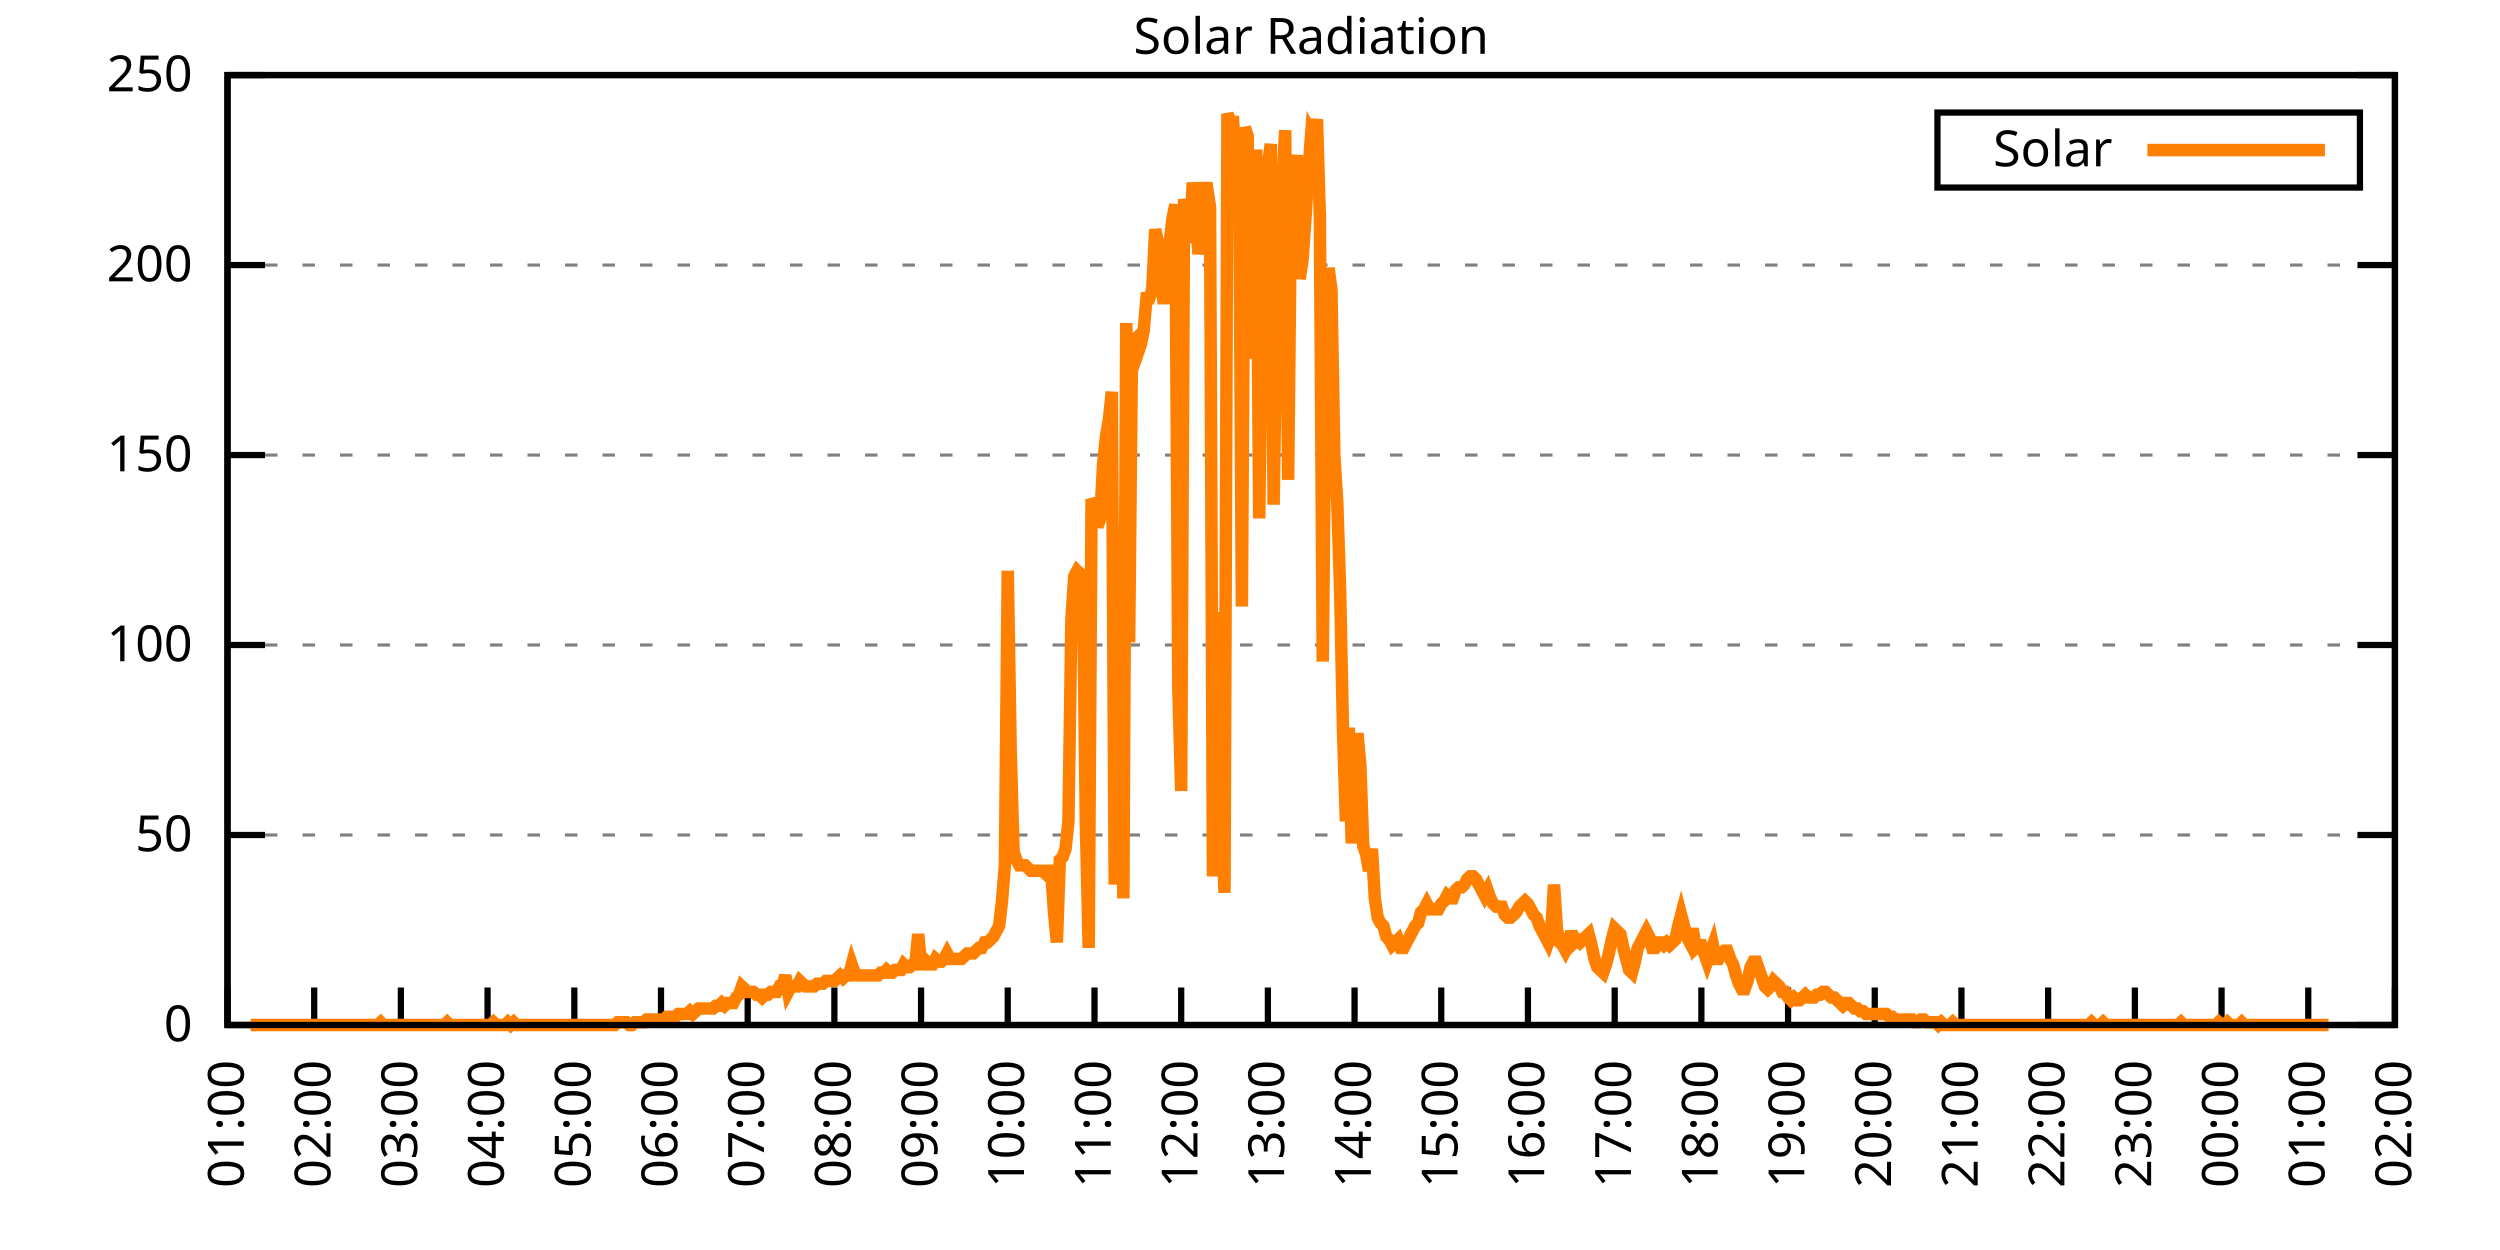
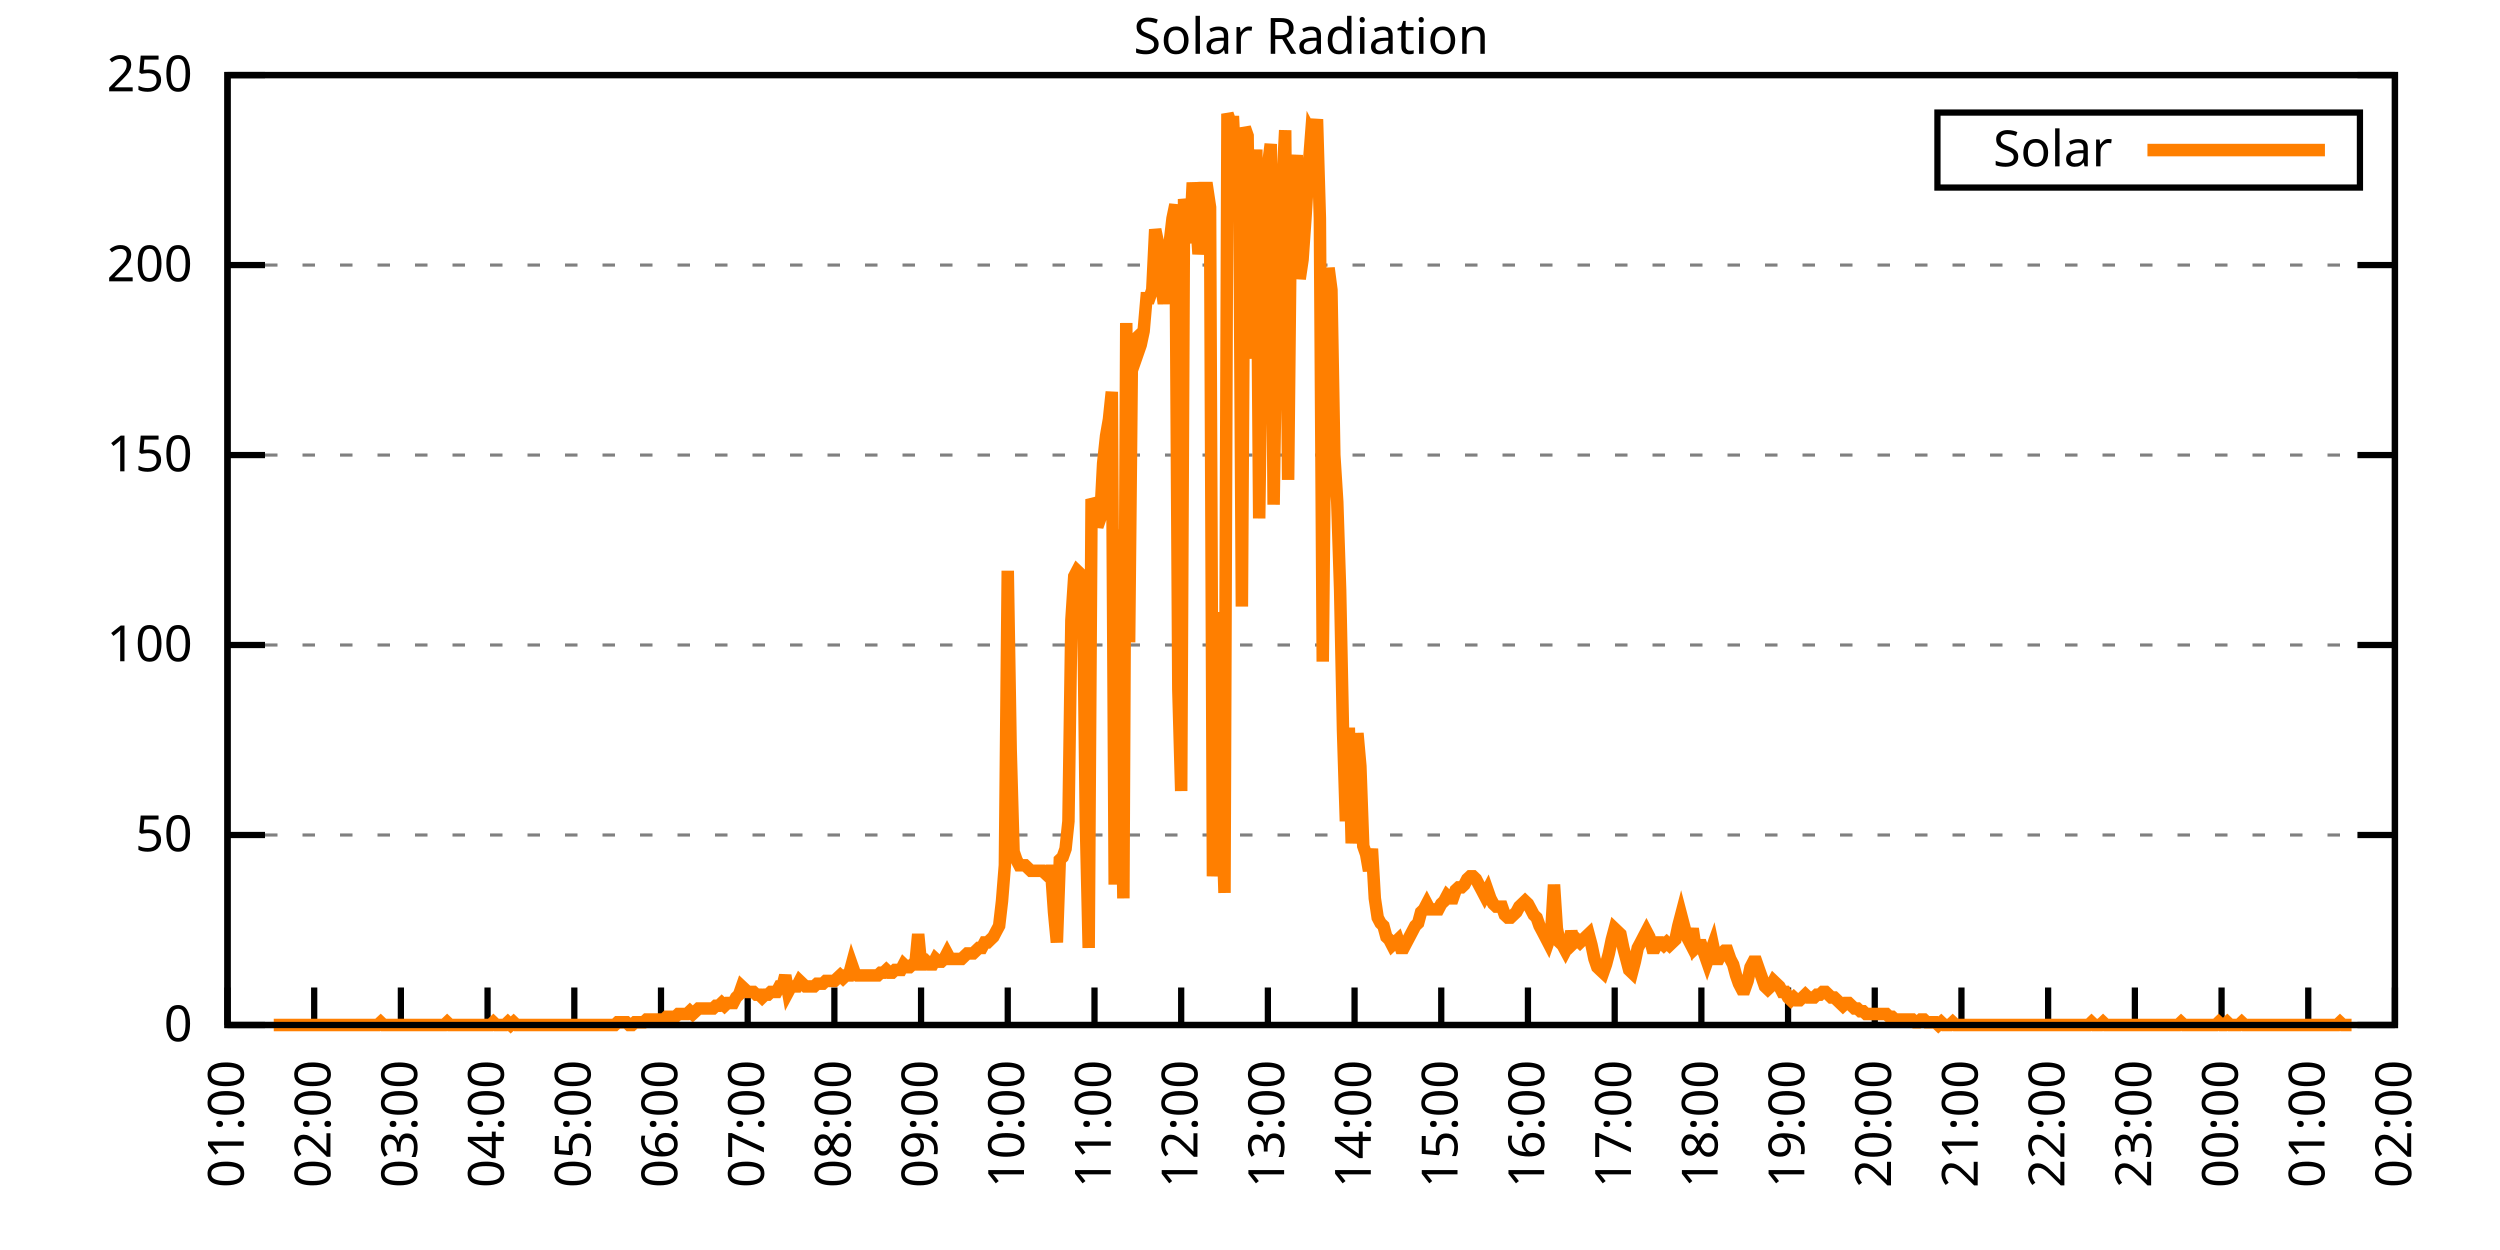
<svg xmlns="http://www.w3.org/2000/svg" xmlns:xlink="http://www.w3.org/1999/xlink" width="400" height="200" viewBox="0 0 400 200">
  <g id="gnuplot_canvas">
    <rect x="0" y="0" width="400" height="200" fill="none" />
    <defs>
      <circle id="gpDot" r="0.5" stroke-width="0.5" stroke="currentColor" />
      <path id="gpPt0" stroke-width="0.333" stroke="currentColor" d="M-1,0 h2 M0,-1 v2" />
      <path id="gpPt1" stroke-width="0.333" stroke="currentColor" d="M-1,-1 L1,1 M1,-1 L-1,1" />
      <path id="gpPt2" stroke-width="0.333" stroke="currentColor" d="M-1,0 L1,0 M0,-1 L0,1 M-1,-1 L1,1 M-1,1 L1,-1" />
      <rect id="gpPt3" stroke-width="0.333" stroke="currentColor" x="-1" y="-1" width="2" height="2" />
      <rect id="gpPt4" stroke-width="0.333" stroke="currentColor" fill="currentColor" x="-1" y="-1" width="2" height="2" />
      <circle id="gpPt5" stroke-width="0.333" stroke="currentColor" cx="0" cy="0" r="1" />
      <use xlink:href="#gpPt5" id="gpPt6" fill="currentColor" stroke="none" />
      <path id="gpPt7" stroke-width="0.333" stroke="currentColor" d="M0,-1.33 L-1.33,0.67 L1.33,0.67 z" />
      <use xlink:href="#gpPt7" id="gpPt8" fill="currentColor" stroke="none" />
      <use xlink:href="#gpPt7" id="gpPt9" stroke="currentColor" transform="rotate(180)" />
      <use xlink:href="#gpPt9" id="gpPt10" fill="currentColor" stroke="none" />
      <use xlink:href="#gpPt3" id="gpPt11" stroke="currentColor" transform="rotate(45)" />
      <use xlink:href="#gpPt11" id="gpPt12" fill="currentColor" stroke="none" />
      <path id="gpPt13" stroke-width="0.333" stroke="currentColor" d="M0,1.330 L1.265,0.411 L0.782,-1.067 L-0.782,-1.076 L-1.265,0.411 z" />
      <use xlink:href="#gpPt13" id="gpPt14" fill="currentColor" stroke="none" />
      <filter id="textbox" filterUnits="objectBoundingBox" x="0" y="0" height="1" width="1">
        <feFlood flood-color="white" flood-opacity="1" result="bgnd" />
        <feComposite in="SourceGraphic" in2="bgnd" operator="atop" />
      </filter>
      <filter id="greybox" filterUnits="objectBoundingBox" x="0" y="0" height="1" width="1">
        <feFlood flood-color="lightgrey" flood-opacity="1" result="grey" />
        <feComposite in="SourceGraphic" in2="grey" operator="atop" />
      </filter>
    </defs>
    <g fill="none" color="white" stroke="currentColor" stroke-width="1.00" stroke-linecap="butt" stroke-linejoin="miter">
</g>
    <g fill="none" color="black" stroke="currentColor" stroke-width="1.00" stroke-linecap="butt" stroke-linejoin="miter">
      <g stroke="none" shape-rendering="crispEdges">
        <polygon fill="rgb(255, 255, 255)" points="36.40,164.00 383.18,164.00 383.18,12.02 36.40,12.02 " />
      </g>
    </g>
    <g fill="none" color="black" stroke="currentColor" stroke-width="1.00" stroke-linecap="butt" stroke-linejoin="miter">
</g>
    <g fill="none" color="black" stroke="black" stroke-width="0.50" stroke-linecap="butt" stroke-linejoin="miter">
</g>
    <g fill="none" color="gray" stroke="currentColor" stroke-width="0.50" stroke-linecap="butt" stroke-linejoin="miter">
      <path stroke="gray" stroke-dasharray="2,4" class="gridline" d="M36.40,164.00 L383.19,164.00  " />
    </g>
    <g fill="none" color="gray" stroke="gray" stroke-width="1.00" stroke-linecap="butt" stroke-linejoin="miter">
</g>
    <g fill="none" color="black" stroke="currentColor" stroke-width="1.00" stroke-linecap="butt" stroke-linejoin="miter">
      <path stroke="black" d="M36.40,164.00 L42.40,164.00 M383.19,164.00 L377.19,164.00  " />
      <g transform="translate(30.80,166.60)" stroke="none" fill="black" font-family="Sans" font-size="8.00" text-anchor="end">
        <text>
          <tspan font-family="Sans"> 0</tspan>
        </text>
      </g>
    </g>
    <g fill="none" color="black" stroke="currentColor" stroke-width="1.00" stroke-linecap="butt" stroke-linejoin="miter">
</g>
    <g fill="none" color="black" stroke="black" stroke-width="0.50" stroke-linecap="butt" stroke-linejoin="miter">
</g>
    <g fill="none" color="gray" stroke="currentColor" stroke-width="0.50" stroke-linecap="butt" stroke-linejoin="miter">
      <path stroke="gray" stroke-dasharray="2,4" class="gridline" d="M36.40,133.60 L383.19,133.60  " />
    </g>
    <g fill="none" color="gray" stroke="gray" stroke-width="1.00" stroke-linecap="butt" stroke-linejoin="miter">
</g>
    <g fill="none" color="black" stroke="currentColor" stroke-width="1.00" stroke-linecap="butt" stroke-linejoin="miter">
      <path stroke="black" d="M36.40,133.60 L42.40,133.60 M383.19,133.60 L377.19,133.60  " />
      <g transform="translate(30.80,136.20)" stroke="none" fill="black" font-family="Sans" font-size="8.00" text-anchor="end">
        <text>
          <tspan font-family="Sans"> 50</tspan>
        </text>
      </g>
    </g>
    <g fill="none" color="black" stroke="currentColor" stroke-width="1.00" stroke-linecap="butt" stroke-linejoin="miter">
</g>
    <g fill="none" color="black" stroke="black" stroke-width="0.50" stroke-linecap="butt" stroke-linejoin="miter">
</g>
    <g fill="none" color="gray" stroke="currentColor" stroke-width="0.50" stroke-linecap="butt" stroke-linejoin="miter">
      <path stroke="gray" stroke-dasharray="2,4" class="gridline" d="M36.40,103.20 L383.19,103.20  " />
    </g>
    <g fill="none" color="gray" stroke="gray" stroke-width="1.00" stroke-linecap="butt" stroke-linejoin="miter">
</g>
    <g fill="none" color="black" stroke="currentColor" stroke-width="1.00" stroke-linecap="butt" stroke-linejoin="miter">
      <path stroke="black" d="M36.40,103.20 L42.40,103.20 M383.19,103.20 L377.19,103.20  " />
      <g transform="translate(30.80,105.80)" stroke="none" fill="black" font-family="Sans" font-size="8.00" text-anchor="end">
        <text>
          <tspan font-family="Sans"> 100</tspan>
        </text>
      </g>
    </g>
    <g fill="none" color="black" stroke="currentColor" stroke-width="1.00" stroke-linecap="butt" stroke-linejoin="miter">
</g>
    <g fill="none" color="black" stroke="black" stroke-width="0.50" stroke-linecap="butt" stroke-linejoin="miter">
</g>
    <g fill="none" color="gray" stroke="currentColor" stroke-width="0.50" stroke-linecap="butt" stroke-linejoin="miter">
      <path stroke="gray" stroke-dasharray="2,4" class="gridline" d="M36.40,72.81 L383.19,72.81  " />
    </g>
    <g fill="none" color="gray" stroke="gray" stroke-width="1.00" stroke-linecap="butt" stroke-linejoin="miter">
</g>
    <g fill="none" color="black" stroke="currentColor" stroke-width="1.00" stroke-linecap="butt" stroke-linejoin="miter">
      <path stroke="black" d="M36.40,72.81 L42.40,72.81 M383.19,72.81 L377.19,72.81  " />
      <g transform="translate(30.80,75.41)" stroke="none" fill="black" font-family="Sans" font-size="8.00" text-anchor="end">
        <text>
          <tspan font-family="Sans"> 150</tspan>
        </text>
      </g>
    </g>
    <g fill="none" color="black" stroke="currentColor" stroke-width="1.00" stroke-linecap="butt" stroke-linejoin="miter">
</g>
    <g fill="none" color="black" stroke="black" stroke-width="0.50" stroke-linecap="butt" stroke-linejoin="miter">
</g>
    <g fill="none" color="gray" stroke="currentColor" stroke-width="0.50" stroke-linecap="butt" stroke-linejoin="miter">
      <path stroke="gray" stroke-dasharray="2,4" class="gridline" d="M36.40,42.41 L383.19,42.41  " />
    </g>
    <g fill="none" color="gray" stroke="gray" stroke-width="1.00" stroke-linecap="butt" stroke-linejoin="miter">
</g>
    <g fill="none" color="black" stroke="currentColor" stroke-width="1.00" stroke-linecap="butt" stroke-linejoin="miter">
      <path stroke="black" d="M36.40,42.41 L42.40,42.41 M383.19,42.41 L377.19,42.41  " />
      <g transform="translate(30.80,45.01)" stroke="none" fill="black" font-family="Sans" font-size="8.00" text-anchor="end">
        <text>
          <tspan font-family="Sans"> 200</tspan>
        </text>
      </g>
    </g>
    <g fill="none" color="black" stroke="currentColor" stroke-width="1.00" stroke-linecap="butt" stroke-linejoin="miter">
</g>
    <g fill="none" color="black" stroke="black" stroke-width="0.50" stroke-linecap="butt" stroke-linejoin="miter">
</g>
    <g fill="none" color="gray" stroke="currentColor" stroke-width="0.50" stroke-linecap="butt" stroke-linejoin="miter">
      <path stroke="gray" stroke-dasharray="2,4" class="gridline" d="M36.40,12.01 L383.19,12.01  " />
    </g>
    <g fill="none" color="gray" stroke="gray" stroke-width="1.00" stroke-linecap="butt" stroke-linejoin="miter">
</g>
    <g fill="none" color="black" stroke="currentColor" stroke-width="1.00" stroke-linecap="butt" stroke-linejoin="miter">
      <path stroke="black" d="M36.40,12.01 L42.40,12.01 M383.19,12.01 L377.19,12.01  " />
      <g transform="translate(30.80,14.61)" stroke="none" fill="black" font-family="Sans" font-size="8.00" text-anchor="end">
        <text>
          <tspan font-family="Sans"> 250</tspan>
        </text>
      </g>
    </g>
    <g fill="none" color="black" stroke="currentColor" stroke-width="1.00" stroke-linecap="butt" stroke-linejoin="miter">
      <path stroke="black" d="M36.40,164.00 L36.40,158.00  " />
      <g transform="translate(39.00,169.60) rotate(270.00)" stroke="none" fill="black" font-family="Sans" font-size="8.00" text-anchor="end">
        <text>
          <tspan font-family="Sans">01:00</tspan>
        </text>
      </g>
    </g>
    <g fill="none" color="black" stroke="currentColor" stroke-width="1.00" stroke-linecap="butt" stroke-linejoin="miter">
      <path stroke="black" d="M50.27,164.00 L50.27,158.00  " />
      <g transform="translate(52.87,169.60) rotate(270.00)" stroke="none" fill="black" font-family="Sans" font-size="8.00" text-anchor="end">
        <text>
          <tspan font-family="Sans">02:00</tspan>
        </text>
      </g>
    </g>
    <g fill="none" color="black" stroke="currentColor" stroke-width="1.00" stroke-linecap="butt" stroke-linejoin="miter">
      <path stroke="black" d="M64.14,164.00 L64.14,158.00  " />
      <g transform="translate(66.74,169.60) rotate(270.00)" stroke="none" fill="black" font-family="Sans" font-size="8.00" text-anchor="end">
        <text>
          <tspan font-family="Sans">03:00</tspan>
        </text>
      </g>
    </g>
    <g fill="none" color="black" stroke="currentColor" stroke-width="1.00" stroke-linecap="butt" stroke-linejoin="miter">
      <path stroke="black" d="M78.01,164.00 L78.01,158.00  " />
      <g transform="translate(80.61,169.60) rotate(270.00)" stroke="none" fill="black" font-family="Sans" font-size="8.00" text-anchor="end">
        <text>
          <tspan font-family="Sans">04:00</tspan>
        </text>
      </g>
    </g>
    <g fill="none" color="black" stroke="currentColor" stroke-width="1.00" stroke-linecap="butt" stroke-linejoin="miter">
      <path stroke="black" d="M91.89,164.00 L91.89,158.00  " />
      <g transform="translate(94.49,169.60) rotate(270.00)" stroke="none" fill="black" font-family="Sans" font-size="8.00" text-anchor="end">
        <text>
          <tspan font-family="Sans">05:00</tspan>
        </text>
      </g>
    </g>
    <g fill="none" color="black" stroke="currentColor" stroke-width="1.00" stroke-linecap="butt" stroke-linejoin="miter">
      <path stroke="black" d="M105.76,164.00 L105.76,158.00  " />
      <g transform="translate(108.36,169.60) rotate(270.00)" stroke="none" fill="black" font-family="Sans" font-size="8.00" text-anchor="end">
        <text>
          <tspan font-family="Sans">06:00</tspan>
        </text>
      </g>
    </g>
    <g fill="none" color="black" stroke="currentColor" stroke-width="1.00" stroke-linecap="butt" stroke-linejoin="miter">
      <path stroke="black" d="M119.63,164.00 L119.63,158.00  " />
      <g transform="translate(122.23,169.60) rotate(270.00)" stroke="none" fill="black" font-family="Sans" font-size="8.00" text-anchor="end">
        <text>
          <tspan font-family="Sans">07:00</tspan>
        </text>
      </g>
    </g>
    <g fill="none" color="black" stroke="currentColor" stroke-width="1.00" stroke-linecap="butt" stroke-linejoin="miter">
      <path stroke="black" d="M133.50,164.00 L133.50,158.00  " />
      <g transform="translate(136.10,169.60) rotate(270.00)" stroke="none" fill="black" font-family="Sans" font-size="8.00" text-anchor="end">
        <text>
          <tspan font-family="Sans">08:00</tspan>
        </text>
      </g>
    </g>
    <g fill="none" color="black" stroke="currentColor" stroke-width="1.00" stroke-linecap="butt" stroke-linejoin="miter">
      <path stroke="black" d="M147.37,164.00 L147.37,158.00  " />
      <g transform="translate(149.97,169.60) rotate(270.00)" stroke="none" fill="black" font-family="Sans" font-size="8.00" text-anchor="end">
        <text>
          <tspan font-family="Sans">09:00</tspan>
        </text>
      </g>
    </g>
    <g fill="none" color="black" stroke="currentColor" stroke-width="1.00" stroke-linecap="butt" stroke-linejoin="miter">
      <path stroke="black" d="M161.24,164.00 L161.24,158.00  " />
      <g transform="translate(163.84,169.60) rotate(270.00)" stroke="none" fill="black" font-family="Sans" font-size="8.00" text-anchor="end">
        <text>
          <tspan font-family="Sans">10:00</tspan>
        </text>
      </g>
    </g>
    <g fill="none" color="black" stroke="currentColor" stroke-width="1.00" stroke-linecap="butt" stroke-linejoin="miter">
      <path stroke="black" d="M175.12,164.00 L175.12,158.00  " />
      <g transform="translate(177.72,169.60) rotate(270.00)" stroke="none" fill="black" font-family="Sans" font-size="8.00" text-anchor="end">
        <text>
          <tspan font-family="Sans">11:00</tspan>
        </text>
      </g>
    </g>
    <g fill="none" color="black" stroke="currentColor" stroke-width="1.00" stroke-linecap="butt" stroke-linejoin="miter">
      <path stroke="black" d="M188.99,164.00 L188.99,158.00  " />
      <g transform="translate(191.59,169.60) rotate(270.00)" stroke="none" fill="black" font-family="Sans" font-size="8.00" text-anchor="end">
        <text>
          <tspan font-family="Sans">12:00</tspan>
        </text>
      </g>
    </g>
    <g fill="none" color="black" stroke="currentColor" stroke-width="1.00" stroke-linecap="butt" stroke-linejoin="miter">
      <path stroke="black" d="M202.86,164.00 L202.86,158.00  " />
      <g transform="translate(205.46,169.60) rotate(270.00)" stroke="none" fill="black" font-family="Sans" font-size="8.00" text-anchor="end">
        <text>
          <tspan font-family="Sans">13:00</tspan>
        </text>
      </g>
    </g>
    <g fill="none" color="black" stroke="currentColor" stroke-width="1.00" stroke-linecap="butt" stroke-linejoin="miter">
      <path stroke="black" d="M216.73,164.00 L216.73,158.00  " />
      <g transform="translate(219.33,169.60) rotate(270.00)" stroke="none" fill="black" font-family="Sans" font-size="8.00" text-anchor="end">
        <text>
          <tspan font-family="Sans">14:00</tspan>
        </text>
      </g>
    </g>
    <g fill="none" color="black" stroke="currentColor" stroke-width="1.00" stroke-linecap="butt" stroke-linejoin="miter">
      <path stroke="black" d="M230.60,164.00 L230.60,158.00  " />
      <g transform="translate(233.20,169.60) rotate(270.00)" stroke="none" fill="black" font-family="Sans" font-size="8.00" text-anchor="end">
        <text>
          <tspan font-family="Sans">15:00</tspan>
        </text>
      </g>
    </g>
    <g fill="none" color="black" stroke="currentColor" stroke-width="1.00" stroke-linecap="butt" stroke-linejoin="miter">
      <path stroke="black" d="M244.47,164.00 L244.47,158.00  " />
      <g transform="translate(247.07,169.60) rotate(270.00)" stroke="none" fill="black" font-family="Sans" font-size="8.00" text-anchor="end">
        <text>
          <tspan font-family="Sans">16:00</tspan>
        </text>
      </g>
    </g>
    <g fill="none" color="black" stroke="currentColor" stroke-width="1.00" stroke-linecap="butt" stroke-linejoin="miter">
      <path stroke="black" d="M258.35,164.00 L258.35,158.00  " />
      <g transform="translate(260.95,169.60) rotate(270.00)" stroke="none" fill="black" font-family="Sans" font-size="8.00" text-anchor="end">
        <text>
          <tspan font-family="Sans">17:00</tspan>
        </text>
      </g>
    </g>
    <g fill="none" color="black" stroke="currentColor" stroke-width="1.00" stroke-linecap="butt" stroke-linejoin="miter">
      <path stroke="black" d="M272.22,164.00 L272.22,158.00  " />
      <g transform="translate(274.82,169.60) rotate(270.00)" stroke="none" fill="black" font-family="Sans" font-size="8.00" text-anchor="end">
        <text>
          <tspan font-family="Sans">18:00</tspan>
        </text>
      </g>
    </g>
    <g fill="none" color="black" stroke="currentColor" stroke-width="1.00" stroke-linecap="butt" stroke-linejoin="miter">
      <path stroke="black" d="M286.09,164.00 L286.09,158.00  " />
      <g transform="translate(288.69,169.60) rotate(270.00)" stroke="none" fill="black" font-family="Sans" font-size="8.00" text-anchor="end">
        <text>
          <tspan font-family="Sans">19:00</tspan>
        </text>
      </g>
    </g>
    <g fill="none" color="black" stroke="currentColor" stroke-width="1.00" stroke-linecap="butt" stroke-linejoin="miter">
      <path stroke="black" d="M299.96,164.00 L299.96,158.00  " />
      <g transform="translate(302.56,169.60) rotate(270.00)" stroke="none" fill="black" font-family="Sans" font-size="8.00" text-anchor="end">
        <text>
          <tspan font-family="Sans">20:00</tspan>
        </text>
      </g>
    </g>
    <g fill="none" color="black" stroke="currentColor" stroke-width="1.00" stroke-linecap="butt" stroke-linejoin="miter">
      <path stroke="black" d="M313.83,164.00 L313.83,158.00  " />
      <g transform="translate(316.43,169.60) rotate(270.00)" stroke="none" fill="black" font-family="Sans" font-size="8.00" text-anchor="end">
        <text>
          <tspan font-family="Sans">21:00</tspan>
        </text>
      </g>
    </g>
    <g fill="none" color="black" stroke="currentColor" stroke-width="1.00" stroke-linecap="butt" stroke-linejoin="miter">
      <path stroke="black" d="M327.70,164.00 L327.70,158.00  " />
      <g transform="translate(330.30,169.60) rotate(270.00)" stroke="none" fill="black" font-family="Sans" font-size="8.00" text-anchor="end">
        <text>
          <tspan font-family="Sans">22:00</tspan>
        </text>
      </g>
    </g>
    <g fill="none" color="black" stroke="currentColor" stroke-width="1.00" stroke-linecap="butt" stroke-linejoin="miter">
      <path stroke="black" d="M341.58,164.00 L341.58,158.00  " />
      <g transform="translate(344.18,169.60) rotate(270.00)" stroke="none" fill="black" font-family="Sans" font-size="8.00" text-anchor="end">
        <text>
          <tspan font-family="Sans">23:00</tspan>
        </text>
      </g>
    </g>
    <g fill="none" color="black" stroke="currentColor" stroke-width="1.00" stroke-linecap="butt" stroke-linejoin="miter">
      <path stroke="black" d="M355.45,164.00 L355.45,158.00  " />
      <g transform="translate(358.05,169.60) rotate(270.00)" stroke="none" fill="black" font-family="Sans" font-size="8.00" text-anchor="end">
        <text>
          <tspan font-family="Sans">00:00</tspan>
        </text>
      </g>
    </g>
    <g fill="none" color="black" stroke="currentColor" stroke-width="1.00" stroke-linecap="butt" stroke-linejoin="miter">
      <path stroke="black" d="M369.32,164.00 L369.32,158.00  " />
      <g transform="translate(371.92,169.60) rotate(270.00)" stroke="none" fill="black" font-family="Sans" font-size="8.00" text-anchor="end">
        <text>
          <tspan font-family="Sans">01:00</tspan>
        </text>
      </g>
    </g>
    <g fill="none" color="black" stroke="currentColor" stroke-width="1.00" stroke-linecap="butt" stroke-linejoin="miter">
      <path stroke="black" d="M383.19,164.00 L383.19,158.00  " />
      <g transform="translate(385.79,169.60) rotate(270.00)" stroke="none" fill="black" font-family="Sans" font-size="8.00" text-anchor="end">
        <text>
          <tspan font-family="Sans">02:00</tspan>
        </text>
      </g>
    </g>
    <g fill="none" color="black" stroke="currentColor" stroke-width="1.00" stroke-linecap="butt" stroke-linejoin="miter">
</g>
    <g fill="none" color="black" stroke="currentColor" stroke-width="1.00" stroke-linecap="butt" stroke-linejoin="miter">
      <path stroke="black" d="M36.40,12.01 L36.40,164.00 L383.19,164.00 L383.19,12.01 L36.40,12.01 Z  " />
    </g>
    <g fill="none" color="black" stroke="currentColor" stroke-width="1.00" stroke-linecap="butt" stroke-linejoin="miter">
</g>
    <g fill="none" color="black" stroke="currentColor" stroke-width="1.00" stroke-linecap="butt" stroke-linejoin="miter">
      <path stroke="black" d="M309.99,30.01 L309.99,18.01 L377.59,18.01 L377.59,30.01 L309.99,30.01 Z  " />
    </g>
    <g id="Solar_Radiation_plot_1">
      <g fill="none" color="white" stroke="black" stroke-width="2.00" stroke-linecap="butt" stroke-linejoin="miter">
</g>
      <g fill="none" color="black" stroke="currentColor" stroke-width="2.00" stroke-linecap="butt" stroke-linejoin="miter">
        <g transform="translate(337.99,26.61)" stroke="none" fill="black" font-family="Sans" font-size="8.00" text-anchor="end">
          <text>
            <tspan font-family="Sans">Solar</tspan>
          </text>
        </g>
      </g>
      <g fill="none" color="black" stroke="currentColor" stroke-width="2.00" stroke-linecap="butt" stroke-linejoin="miter">
-         <path stroke="rgb(255, 127,   0)" d="M343.59,24.01 L371.99,24.01 M40.10,164.00 L40.56,164.00 L41.02,164.00 L41.49,164.00 L41.95,164.00 L42.41,164.00   L42.87,164.00 L43.34,164.00 L43.80,164.00 L44.26,164.00 L44.72,164.00 L45.19,164.00 L45.65,164.00 L46.11,164.00   L46.57,164.00 L47.03,164.00 L47.50,164.00 L47.96,164.00 L48.42,164.00 L48.88,164.00 L49.35,164.00 L49.81,164.00   L50.27,164.00 L50.73,164.00 L51.20,164.00 L51.66,164.00 L52.12,164.00 L52.58,164.00 L53.05,164.00 L53.51,164.00   L53.97,164.00 L54.43,164.00 L54.90,164.00 L55.36,164.00 L55.82,164.00 L56.28,164.00 L56.75,164.00 L57.21,164.00   L57.67,164.00 L58.13,164.00 L58.59,164.00 L59.06,164.00 L59.52,164.00 L59.98,164.00 L60.44,164.00 L60.91,163.56   L61.37,164.00 L61.83,164.00 L62.29,164.00 L62.76,164.00 L63.22,164.00 L63.68,164.00 L64.14,164.00 L64.61,164.00   L65.07,164.00 L65.53,164.00 L65.99,164.00 L66.46,164.00 L66.92,164.00 L67.38,164.00 L67.84,164.00 L68.30,164.00   L68.77,164.00 L69.23,164.00 L69.69,164.00 L70.15,164.00 L70.62,164.00 L71.08,164.00 L71.54,163.56 L72.00,164.00   L72.47,164.00 L72.93,164.00 L73.39,164.00 L73.85,164.00 L74.32,164.00 L74.78,164.00 L75.24,164.00 L75.70,164.00   L76.17,164.00 L76.63,164.00 L77.09,164.00 L77.55,164.00 L78.01,164.00 L78.48,164.00 L78.94,163.56 L79.40,164.00   L79.86,164.00 L80.33,164.00 L80.79,164.00 L81.25,163.56 L81.71,164.00 L82.18,163.56 L82.64,164.00 L83.10,164.00   L83.56,164.00 L84.03,164.00 L84.49,164.00 L84.95,164.00 L85.41,164.00 L85.88,164.00 L86.34,164.00 L86.80,164.00   L87.26,164.00 L87.72,164.00 L88.19,164.00 L88.65,164.00 L89.11,164.00 L89.57,164.00 L90.04,164.00 L90.50,164.00   L90.96,164.00 L91.42,164.00 L91.89,164.00 L92.35,164.00 L92.81,164.00 L93.27,164.00 L93.74,164.00 L94.20,164.00   L94.66,164.00 L95.12,164.00 L95.59,164.00 L96.05,164.00 L96.51,164.00 L96.97,164.00 L97.44,164.00 L97.90,164.00   L98.36,164.00 L98.82,163.56 L99.28,163.56 L99.75,163.56 L100.21,163.56 L100.67,164.00 L101.13,164.00 L101.60,163.56   L102.06,163.56 L102.52,163.56 L102.98,163.56 L103.45,163.12 L103.91,163.12 L104.37,163.12 L104.83,163.12 L105.30,163.12   L105.76,163.12 L106.22,163.12 L106.68,162.68 L107.15,162.68 L107.61,162.68 L108.07,162.68 L108.53,162.24 L108.99,162.24   L109.46,162.24 L109.92,162.24 L110.38,161.80 L110.84,162.24 L111.31,161.80 L111.77,161.36 L112.23,161.36 L112.69,161.36   L113.16,161.36 L113.62,161.36 L114.08,161.36 L114.54,160.92 L115.01,160.92 L115.47,160.48 L115.93,160.92 L116.39,160.48   L116.86,160.48 L117.32,160.48 L117.78,159.60 L118.24,159.15 L118.70,157.83 L119.17,158.27 L119.63,158.71 L120.09,158.71   L120.55,158.71 L121.02,159.15 L121.48,159.15 L121.94,159.60 L122.40,159.15 L122.87,159.15 L123.33,158.71 L123.79,158.71   L124.25,158.71 L124.72,157.83 L125.18,157.83 L125.64,156.07 L126.10,158.71 L126.57,157.83 L127.03,157.83 L127.49,157.83   L127.95,156.95 L128.41,157.39 L128.88,157.83 L129.34,157.83 L129.80,157.83 L130.26,157.83 L130.73,157.39 L131.19,157.39   L131.65,157.39 L132.11,156.95 L132.58,156.95 L133.04,156.95 L133.50,156.95 L133.96,156.51 L134.43,156.07 L134.89,156.51   L135.35,156.07 L135.81,156.07 L136.28,154.31 L136.74,155.63 L137.20,156.07 L137.66,156.07 L138.13,156.07 L138.59,156.07   L139.05,156.07 L139.51,156.07 L139.97,156.07 L140.44,156.07 L140.90,155.63 L141.36,155.63 L141.82,155.19 L142.29,155.63   L142.75,155.63 L143.21,155.19 L143.67,155.19 L144.14,155.19 L144.60,154.31 L145.06,154.75 L145.52,154.75 L145.99,154.31   L146.45,154.31 L146.91,149.46 L147.37,154.31 L147.84,154.31 L148.30,153.87 L148.76,154.31 L149.22,154.31 L149.68,153.43   L150.15,153.87 L150.61,153.87 L151.07,153.43 L151.53,152.55 L152.00,153.43 L152.46,153.43 L152.92,153.43 L153.38,153.43   L153.85,153.43 L154.31,152.99 L154.77,152.55 L155.23,152.55 L155.70,152.55 L156.16,152.11 L156.62,151.67 L157.08,151.67   L157.55,150.79 L158.01,150.79 L158.47,150.34 L158.93,149.90 L159.39,149.02 L159.86,148.14 L160.32,144.18 L160.78,138.45   L161.24,91.32 L161.71,119.95 L162.17,136.25 L162.63,137.57 L163.09,138.45 L163.56,138.45 L164.02,138.45 L164.48,138.89   L164.94,139.33 L165.41,139.33 L165.87,139.33 L166.33,139.33 L166.79,139.33 L167.26,139.77 L167.72,139.33 L168.18,139.33   L168.64,145.94 L169.10,150.79 L169.57,137.57 L170.03,137.13 L170.49,135.81 L170.95,131.40 L171.42,99.25 L171.88,92.20   L172.34,91.32 L172.80,91.76 L173.27,93.08 L173.73,131.40 L174.19,151.67 L174.65,79.87 L175.12,80.75 L175.58,84.27   L176.04,82.95 L176.50,74.14 L176.97,69.74 L177.43,67.09 L177.89,62.69 L178.35,141.54 L178.82,84.71 L179.28,112.90   L179.74,143.74 L180.20,51.68 L180.66,102.77 L181.13,54.76 L181.59,54.32 L182.05,56.52 L182.51,55.20 L182.98,53.00   L183.44,47.71 L183.90,47.71 L184.36,46.39 L184.83,36.70 L185.29,38.90 L185.75,45.07 L186.21,48.59 L186.68,44.19   L187.14,38.90 L187.60,34.94 L188.06,32.73 L188.53,110.26 L188.99,126.56 L189.45,31.85 L189.91,34.50 L190.37,38.90   L190.84,29.21 L191.30,33.61 L191.76,40.66 L192.22,37.14 L192.69,30.09 L193.15,30.09 L193.61,33.17 L194.07,140.21   L194.54,130.08 L195.00,97.93 L195.46,127.88 L195.92,142.86 L196.39,18.20 L196.85,19.52 L197.31,19.52 L197.77,29.21   L198.24,21.28 L198.70,97.05 L199.16,20.40 L199.62,21.72 L200.08,57.40 L200.55,38.90 L201.01,23.92 L201.47,82.95   L201.93,49.03 L202.40,38.02 L202.86,26.57 L203.32,23.04 L203.78,80.75 L204.25,49.03 L204.71,61.37 L205.17,29.65   L205.63,20.84 L206.10,76.78 L206.56,31.85 L207.02,29.21 L207.48,24.81 L207.95,44.63 L208.41,41.54 L208.87,34.94   L209.33,27.45 L209.80,21.28 L210.26,22.16 L210.72,19.08 L211.18,34.94 L211.64,105.86 L212.11,58.28 L212.57,42.87   L213.03,46.39 L213.49,72.82 L213.96,80.31 L214.42,94.40 L214.88,116.87 L215.34,131.40 L215.81,116.43 L216.27,134.93   L216.73,128.32 L217.19,117.31 L217.66,122.59 L218.12,135.37 L218.58,136.69 L219.04,139.33 L219.51,135.81 L219.97,143.74   L220.43,146.82 L220.89,147.70 L221.35,148.14 L221.82,149.90 L222.28,150.34 L222.74,151.23 L223.20,150.79 L223.67,150.34   L224.13,151.67 L224.59,151.67 L225.05,150.79 L225.52,149.90 L225.98,149.02 L226.44,148.14 L226.90,147.70 L227.37,145.94   L227.83,145.50 L228.29,144.62 L228.75,145.50 L229.22,145.50 L229.68,145.50 L230.14,145.50 L230.60,144.62 L231.06,144.18   L231.53,143.30 L231.99,143.74 L232.45,143.74 L232.91,142.42 L233.38,141.98 L233.84,141.98 L234.30,141.54 L234.76,140.65   L235.23,140.21 L235.69,140.21 L236.15,140.65 L236.61,141.54 L237.08,142.42 L237.54,143.30 L238.00,142.42 L238.46,143.74   L238.93,144.62 L239.39,145.06 L239.85,145.06 L240.31,145.06 L240.77,146.38 L241.24,146.82 L241.70,146.82 L242.16,146.38   L242.62,145.94 L243.09,145.06 L243.55,144.62 L244.01,144.18 L244.47,144.62 L244.94,145.50 L245.40,146.38 L245.86,146.82   L246.32,148.14 L246.79,149.02 L247.25,149.90 L247.71,150.79 L248.17,149.46 L248.64,141.54 L249.10,148.58 L249.56,150.79   L250.02,151.23 L250.49,152.11 L250.95,151.23 L251.41,149.02 L251.87,150.79 L252.33,150.34 L252.80,150.79 L253.26,150.34   L253.72,149.90 L254.18,149.46 L254.65,151.23 L255.11,153.43 L255.57,154.75 L256.03,155.19 L256.50,155.63 L256.96,154.31   L257.42,152.55 L257.88,150.34 L258.35,148.58 L258.81,149.02 L259.27,149.46 L259.73,151.67 L260.20,153.43 L260.66,155.19   L261.12,155.63 L261.58,153.87 L262.04,151.67 L262.51,150.79 L262.97,149.90 L263.43,149.02 L263.89,149.90 L264.36,151.67   L264.82,151.67 L265.28,150.79 L265.74,150.79 L266.21,151.23 L266.67,150.79 L267.13,151.23 L267.59,150.79 L268.06,150.34   L268.52,148.14 L268.98,146.38 L269.44,148.14 L269.91,149.90 L270.37,150.79 L270.83,148.58 L271.29,151.67 L271.75,151.23   L272.22,151.23 L272.68,152.55 L273.14,153.87 L273.60,152.55 L274.07,151.23 L274.53,153.43 L274.99,153.43 L275.45,152.55   L275.92,152.11 L276.38,152.11 L276.84,153.43 L277.30,154.31 L277.77,156.07 L278.23,157.39 L278.69,158.27 L279.15,158.27   L279.62,156.95 L280.08,154.75 L280.54,153.87 L281.00,153.87 L281.46,155.19 L281.93,156.51 L282.39,157.83 L282.85,158.27   L283.31,157.83 L283.78,156.95 L284.24,157.39 L284.70,157.83 L285.16,158.71 L285.63,158.71 L286.09,159.60 L286.55,160.04   L287.01,159.60 L287.48,160.04 L287.94,160.04 L288.40,159.60 L288.86,159.15 L289.33,159.60 L289.79,159.60 L290.25,159.60   L290.71,159.15 L291.18,159.15 L291.64,158.71 L292.10,158.71 L292.56,159.15 L293.02,159.60 L293.49,159.60 L293.95,160.04   L294.41,160.48 L294.87,160.92 L295.34,160.48 L295.80,160.48 L296.26,160.92 L296.72,161.36 L297.19,161.36 L297.65,161.80   L298.11,161.80 L298.57,162.24 L299.04,162.24 L299.50,162.24 L299.96,162.24 L300.42,162.24 L300.89,162.24 L301.35,162.24   L301.81,162.24 L302.27,162.68 L302.73,162.68 L303.20,163.12 L303.66,163.12 L304.12,163.12 L304.58,163.12 L305.05,163.12   L305.51,163.12 L305.97,163.12 L306.43,163.56 L306.90,163.56 L307.36,163.12 L307.82,163.12 L308.28,163.56 L308.75,163.56   L309.21,163.56 L309.67,163.56 L310.13,164.00 L310.60,163.56 L311.06,164.00 L311.52,164.00 L311.98,164.00 L312.44,163.56   L312.91,164.00 L313.37,164.00 L313.83,164.00 L314.29,164.00 L314.76,164.00 L315.22,164.00 L315.68,164.00 L316.14,164.00   L316.61,164.00 L317.07,164.00 L317.53,164.00 L317.99,164.00 L318.46,164.00 L318.92,164.00 L319.38,164.00 L319.84,164.00   L320.31,164.00 L320.77,164.00 L321.23,164.00 L321.69,164.00 L322.15,164.00 L322.62,164.00 L323.08,164.00 L323.54,164.00   L324.00,164.00 L324.47,164.00 L324.93,164.00 L325.39,164.00 L325.85,164.00 L326.32,164.00 L326.78,164.00 L327.24,164.00   L327.70,164.00 L328.17,164.00 L328.63,164.00 L329.09,164.00 L329.55,164.00 L330.02,164.00 L330.48,164.00 L330.94,164.00   L331.40,164.00 L331.87,164.00 L332.33,164.00 L332.79,164.00 L333.25,164.00 L333.71,164.00 L334.18,164.00 L334.64,163.56   L335.10,164.00 L335.56,164.00 L336.03,164.00 L336.49,163.56 L336.95,164.00 L337.41,164.00 L337.88,164.00 L338.34,164.00   L338.80,164.00 L339.26,164.00 L339.73,164.00 L340.19,164.00 L340.65,164.00 L341.11,164.00 L341.58,164.00 L342.04,164.00   L342.50,164.00 L342.96,164.00 L343.42,164.00 L343.89,164.00 L344.35,164.00 L344.81,164.00 L345.27,164.00 L345.74,164.00   L346.20,164.00 L346.66,164.00 L347.12,164.00 L347.59,164.00 L348.05,164.00 L348.51,164.00 L348.97,163.56 L349.44,164.00   L349.90,164.00 L350.36,164.00 L350.82,164.00 L351.29,164.00 L351.75,164.00 L352.21,164.00 L352.67,164.00 L353.13,164.00   L353.60,164.00 L354.06,164.00 L354.52,164.00 L354.98,163.56 L355.45,164.00 L355.91,164.00 L356.37,163.56 L356.83,164.00   L357.30,164.00 L357.76,164.00 L358.22,164.00 L358.68,163.56 L359.15,164.00 L359.61,164.00 L360.07,164.00 L360.53,164.00   L361.00,164.00 L361.46,164.00 L361.92,164.00 L362.38,164.00 L362.84,164.00 L363.31,164.00 L363.77,164.00 L364.23,164.00   L364.69,164.00 L365.16,164.00 L365.62,164.00 L366.08,164.00 L366.54,164.00 L367.01,164.00 L367.47,164.00 L367.93,164.00   L368.39,164.00 L368.86,164.00 L369.32,164.00 L369.78,164.00 L370.24,164.00 L370.71,164.00 L371.17,164.00 L371.63,164.00   L372.09,164.00 L372.56,164.00  " />
+         <path stroke="rgb(255, 127,   0)" d="M343.59,24.01 L371.99,24.01 M43.80,164.00 L44.26,164.00 L44.72,164.00 L45.19,164.00 L45.65,164.00 L46.11,164.00   L46.57,164.00 L47.03,164.00 L47.50,164.00 L47.96,164.00 L48.42,164.00 L48.88,164.00 L49.35,164.00 L49.81,164.00   L50.27,164.00 L50.73,164.00 L51.20,164.00 L51.66,164.00 L52.12,164.00 L52.58,164.00 L53.05,164.00 L53.51,164.00   L53.97,164.00 L54.43,164.00 L54.90,164.00 L55.36,164.00 L55.82,164.00 L56.28,164.00 L56.75,164.00 L57.21,164.00   L57.67,164.00 L58.13,164.00 L58.59,164.00 L59.06,164.00 L59.52,164.00 L59.98,164.00 L60.44,164.00 L60.91,163.56   L61.37,164.00 L61.83,164.00 L62.29,164.00 L62.76,164.00 L63.22,164.00 L63.68,164.00 L64.14,164.00 L64.61,164.00   L65.07,164.00 L65.53,164.00 L65.99,164.00 L66.46,164.00 L66.92,164.00 L67.38,164.00 L67.84,164.00 L68.30,164.00   L68.77,164.00 L69.23,164.00 L69.69,164.00 L70.15,164.00 L70.62,164.00 L71.08,164.00 L71.54,163.56 L72.00,164.00   L72.47,164.00 L72.93,164.00 L73.39,164.00 L73.85,164.00 L74.32,164.00 L74.78,164.00 L75.24,164.00 L75.70,164.00   L76.17,164.00 L76.63,164.00 L77.09,164.00 L77.55,164.00 L78.01,164.00 L78.48,164.00 L78.94,163.56 L79.40,164.00   L79.86,164.00 L80.33,164.00 L80.79,164.00 L81.25,163.56 L81.71,164.00 L82.18,163.56 L82.64,164.00 L83.10,164.00   L83.56,164.00 L84.03,164.00 L84.49,164.00 L84.95,164.00 L85.41,164.00 L85.88,164.00 L86.34,164.00 L86.80,164.00   L87.26,164.00 L87.72,164.00 L88.19,164.00 L88.65,164.00 L89.11,164.00 L89.57,164.00 L90.04,164.00 L90.50,164.00   L90.96,164.00 L91.42,164.00 L91.89,164.00 L92.35,164.00 L92.81,164.00 L93.27,164.00 L93.74,164.00 L94.20,164.00   L94.66,164.00 L95.12,164.00 L95.59,164.00 L96.05,164.00 L96.51,164.00 L96.97,164.00 L97.44,164.00 L97.90,164.00   L98.36,164.00 L98.82,163.56 L99.28,163.56 L99.75,163.56 L100.21,163.56 L100.67,164.00 L101.13,164.00 L101.60,163.56   L102.06,163.56 L102.52,163.56 L102.98,163.56 L103.45,163.12 L103.91,163.12 L104.37,163.12 L104.83,163.12 L105.30,163.12   L105.76,163.12 L106.22,163.12 L106.68,162.68 L107.15,162.68 L107.61,162.68 L108.07,162.68 L108.53,162.24 L108.99,162.24   L109.46,162.24 L109.92,162.24 L110.38,161.80 L110.84,162.24 L111.31,161.80 L111.77,161.36 L112.23,161.36 L112.69,161.36   L113.16,161.36 L113.62,161.36 L114.08,161.36 L114.54,160.92 L115.01,160.92 L115.47,160.48 L115.93,160.92 L116.39,160.48   L116.86,160.48 L117.32,160.48 L117.78,159.60 L118.24,159.15 L118.70,157.83 L119.17,158.27 L119.63,158.71 L120.09,158.71   L120.55,158.71 L121.02,159.15 L121.48,159.15 L121.94,159.60 L122.40,159.15 L122.87,159.15 L123.33,158.71 L123.79,158.71   L124.25,158.71 L124.72,157.83 L125.18,157.83 L125.64,156.07 L126.10,158.71 L126.57,157.83 L127.03,157.83 L127.49,157.83   L127.95,156.95 L128.41,157.39 L128.88,157.83 L129.34,157.83 L129.80,157.83 L130.26,157.83 L130.73,157.39 L131.19,157.39   L131.65,157.39 L132.11,156.95 L132.58,156.95 L133.04,156.95 L133.50,156.95 L133.96,156.51 L134.43,156.07 L134.89,156.51   L135.35,156.07 L135.81,156.07 L136.28,154.31 L136.74,155.63 L137.20,156.07 L137.66,156.07 L138.13,156.07 L138.59,156.07   L139.05,156.07 L139.51,156.07 L139.97,156.07 L140.44,156.07 L140.90,155.63 L141.36,155.63 L141.82,155.19 L142.29,155.63   L142.75,155.63 L143.21,155.19 L143.67,155.19 L144.14,155.19 L144.60,154.31 L145.06,154.75 L145.52,154.75 L145.99,154.31   L146.45,154.31 L146.91,149.46 L147.37,154.31 L147.84,154.31 L148.30,153.87 L148.76,154.31 L149.22,154.31 L149.68,153.43   L150.15,153.87 L150.61,153.87 L151.07,153.43 L151.53,152.55 L152.00,153.43 L152.46,153.43 L152.92,153.43 L153.38,153.43   L153.85,153.43 L154.31,152.99 L154.77,152.55 L155.23,152.55 L155.70,152.55 L156.16,152.11 L156.62,151.67 L157.08,151.67   L157.55,150.79 L158.01,150.79 L158.47,150.34 L158.93,149.90 L159.39,149.02 L159.86,148.14 L160.32,144.18 L160.78,138.45   L161.24,91.32 L161.71,119.95 L162.17,136.25 L162.63,137.57 L163.09,138.45 L163.56,138.45 L164.02,138.45 L164.48,138.89   L164.94,139.33 L165.41,139.33 L165.87,139.33 L166.33,139.33 L166.79,139.33 L167.26,139.77 L167.72,139.33 L168.18,139.33   L168.64,145.94 L169.10,150.79 L169.57,137.57 L170.03,137.13 L170.49,135.81 L170.95,131.40 L171.42,99.25 L171.88,92.20   L172.34,91.32 L172.80,91.76 L173.27,93.08 L173.73,131.40 L174.19,151.67 L174.65,79.87 L175.12,80.75 L175.58,84.27   L176.04,82.95 L176.50,74.14 L176.97,69.74 L177.43,67.09 L177.89,62.69 L178.35,141.54 L178.82,84.71 L179.28,112.90   L179.74,143.74 L180.20,51.68 L180.66,102.77 L181.13,54.76 L181.59,54.32 L182.05,56.52 L182.51,55.20 L182.98,53.00   L183.44,47.71 L183.90,47.71 L184.36,46.39 L184.83,36.70 L185.29,38.90 L185.75,45.07 L186.21,48.59 L186.68,44.19   L187.14,38.90 L187.60,34.94 L188.06,32.73 L188.53,110.26 L188.99,126.56 L189.45,31.85 L189.91,34.50 L190.37,38.90   L190.84,29.21 L191.30,33.61 L191.76,40.66 L192.22,37.14 L192.69,30.09 L193.15,30.09 L193.61,33.17 L194.07,140.21   L194.54,130.08 L195.00,97.93 L195.46,127.88 L195.92,142.86 L196.39,18.20 L196.85,19.52 L197.31,19.52 L197.77,29.21   L198.24,21.28 L198.70,97.05 L199.16,20.40 L199.62,21.72 L200.08,57.40 L200.55,38.90 L201.01,23.92 L201.47,82.95   L201.93,49.03 L202.40,38.02 L202.86,26.57 L203.32,23.04 L203.78,80.75 L204.25,49.03 L204.71,61.37 L205.17,29.65   L205.63,20.84 L206.10,76.78 L206.56,31.85 L207.02,29.21 L207.48,24.81 L207.95,44.63 L208.41,41.54 L208.87,34.94   L209.33,27.45 L209.80,21.28 L210.26,22.16 L210.72,19.08 L211.18,34.94 L211.64,105.86 L212.11,58.28 L212.57,42.87   L213.03,46.39 L213.49,72.82 L213.96,80.31 L214.42,94.40 L214.88,116.87 L215.34,131.40 L215.81,116.43 L216.27,134.93   L216.73,128.32 L217.19,117.31 L217.66,122.59 L218.12,135.37 L218.58,136.69 L219.04,139.33 L219.51,135.81 L219.97,143.74   L220.43,146.82 L220.89,147.70 L221.35,148.14 L221.82,149.90 L222.28,150.34 L222.74,151.23 L223.20,150.79 L223.67,150.34   L224.13,151.67 L224.59,151.67 L225.05,150.79 L225.52,149.90 L225.98,149.02 L226.44,148.14 L226.90,147.70 L227.37,145.94   L227.83,145.50 L228.29,144.62 L228.75,145.50 L229.22,145.50 L229.68,145.50 L230.14,145.50 L230.60,144.62 L231.06,144.18   L231.53,143.30 L231.99,143.74 L232.45,143.74 L232.91,142.42 L233.38,141.98 L233.84,141.98 L234.30,141.54 L234.76,140.65   L235.23,140.21 L235.69,140.21 L236.15,140.65 L236.61,141.54 L237.08,142.42 L237.54,143.30 L238.00,142.42 L238.46,143.74   L238.93,144.62 L239.39,145.06 L239.85,145.06 L240.31,145.06 L240.77,146.38 L241.24,146.82 L241.70,146.82 L242.16,146.38   L242.62,145.94 L243.09,145.06 L243.55,144.62 L244.01,144.18 L244.47,144.62 L244.94,145.50 L245.40,146.38 L245.86,146.82   L246.32,148.14 L246.79,149.02 L247.25,149.90 L247.71,150.79 L248.17,149.46 L248.64,141.54 L249.10,148.58 L249.56,150.79   L250.02,151.23 L250.49,152.11 L250.95,151.23 L251.41,149.02 L251.87,150.79 L252.33,150.34 L252.80,150.79 L253.26,150.34   L253.72,149.90 L254.18,149.46 L254.65,151.23 L255.11,153.43 L255.57,154.75 L256.03,155.19 L256.50,155.63 L256.96,154.31   L257.42,152.55 L257.88,150.34 L258.35,148.58 L258.81,149.02 L259.27,149.46 L259.73,151.67 L260.20,153.43 L260.66,155.19   L261.12,155.63 L261.58,153.87 L262.04,151.67 L262.51,150.79 L262.97,149.90 L263.43,149.02 L263.89,149.90 L264.36,151.67   L264.82,151.67 L265.28,150.79 L265.74,150.79 L266.21,151.23 L266.67,150.79 L267.13,151.23 L267.59,150.79 L268.06,150.34   L268.52,148.14 L268.98,146.38 L269.44,148.14 L269.91,149.90 L270.37,150.79 L270.83,148.58 L271.29,151.67 L271.75,151.23   L272.22,151.23 L272.68,152.55 L273.14,153.87 L273.60,152.55 L274.07,151.23 L274.53,153.43 L274.99,153.43 L275.45,152.55   L275.92,152.11 L276.38,152.11 L276.84,153.43 L277.30,154.31 L277.77,156.07 L278.23,157.39 L278.69,158.27 L279.15,158.27   L279.62,156.95 L280.08,154.75 L280.54,153.87 L281.00,153.87 L281.46,155.19 L281.93,156.51 L282.39,157.83 L282.85,158.27   L283.31,157.83 L283.78,156.95 L284.24,157.39 L284.70,157.83 L285.16,158.71 L285.63,158.71 L286.09,159.60 L286.55,160.04   L287.01,159.60 L287.48,160.04 L287.94,160.04 L288.40,159.60 L288.86,159.15 L289.33,159.60 L289.79,159.60 L290.25,159.60   L290.71,159.15 L291.18,159.15 L291.64,158.71 L292.10,158.71 L292.56,159.15 L293.02,159.60 L293.49,159.60 L293.95,160.04   L294.41,160.48 L294.87,160.92 L295.34,160.48 L295.80,160.48 L296.26,160.92 L296.72,161.36 L297.19,161.36 L297.65,161.80   L298.11,161.80 L298.57,162.24 L299.04,162.24 L299.50,162.24 L299.96,162.24 L300.42,162.24 L300.89,162.24 L301.35,162.24   L301.81,162.24 L302.27,162.68 L302.73,162.68 L303.20,163.12 L303.66,163.12 L304.12,163.12 L304.58,163.12 L305.05,163.12   L305.51,163.12 L305.97,163.12 L306.43,163.56 L306.90,163.56 L307.36,163.12 L307.82,163.12 L308.28,163.56 L308.75,163.56   L309.21,163.56 L309.67,163.56 L310.13,164.00 L310.60,163.56 L311.06,164.00 L311.52,164.00 L311.98,164.00 L312.44,163.56   L312.91,164.00 L313.37,164.00 L313.83,164.00 L314.29,164.00 L314.76,164.00 L315.22,164.00 L315.68,164.00 L316.14,164.00   L316.61,164.00 L317.07,164.00 L317.53,164.00 L317.99,164.00 L318.46,164.00 L318.92,164.00 L319.38,164.00 L319.84,164.00   L320.31,164.00 L320.77,164.00 L321.23,164.00 L321.69,164.00 L322.15,164.00 L322.62,164.00 L323.08,164.00 L323.54,164.00   L324.00,164.00 L324.47,164.00 L324.93,164.00 L325.39,164.00 L325.85,164.00 L326.32,164.00 L326.78,164.00 L327.24,164.00   L327.70,164.00 L328.17,164.00 L328.63,164.00 L329.09,164.00 L329.55,164.00 L330.02,164.00 L330.48,164.00 L330.94,164.00   L331.40,164.00 L331.87,164.00 L332.33,164.00 L332.79,164.00 L333.25,164.00 L333.71,164.00 L334.18,164.00 L334.64,163.56   L335.10,164.00 L335.56,164.00 L336.03,164.00 L336.49,163.56 L336.95,164.00 L337.41,164.00 L337.88,164.00 L338.34,164.00   L338.80,164.00 L339.26,164.00 L339.73,164.00 L340.19,164.00 L340.65,164.00 L341.11,164.00 L341.58,164.00 L342.04,164.00   L342.50,164.00 L342.96,164.00 L343.42,164.00 L343.89,164.00 L344.35,164.00 L344.81,164.00 L345.27,164.00 L345.74,164.00   L346.20,164.00 L346.66,164.00 L347.12,164.00 L347.59,164.00 L348.05,164.00 L348.51,164.00 L348.97,163.56 L349.44,164.00   L349.90,164.00 L350.36,164.00 L350.82,164.00 L351.29,164.00 L351.75,164.00 L352.21,164.00 L352.67,164.00 L353.13,164.00   L353.60,164.00 L354.06,164.00 L354.52,164.00 L354.98,163.56 L355.45,164.00 L355.91,164.00 L356.37,163.56 L356.83,164.00   L357.30,164.00 L357.76,164.00 L358.22,164.00 L358.68,163.56 L359.15,164.00 L359.61,164.00 L360.07,164.00 L360.53,164.00   L361.00,164.00 L361.46,164.00 L361.92,164.00 L362.38,164.00 L362.84,164.00 L363.31,164.00 L363.77,164.00 L364.23,164.00   L364.69,164.00 L365.16,164.00 L365.62,164.00 L366.08,164.00 L366.54,164.00 L367.01,164.00 L367.47,164.00 L367.93,164.00   L368.39,164.00 L368.86,164.00 L369.32,164.00 L369.78,164.00 L370.24,164.00 L370.71,164.00 L371.17,164.00 L371.63,164.00   L372.09,164.00 L372.56,164.00 L373.02,164.00 L373.48,164.00 L373.94,164.00 L374.40,163.56 L374.87,164.00 L375.33,164.00   L375.79,164.00 L376.25,164.00  " />
      </g>
    </g>
    <g fill="none" color="black" stroke="currentColor" stroke-width="2.00" stroke-linecap="butt" stroke-linejoin="miter">
</g>
    <g fill="none" color="black" stroke="black" stroke-width="1.00" stroke-linecap="butt" stroke-linejoin="miter">
</g>
    <g fill="none" color="black" stroke="currentColor" stroke-width="1.00" stroke-linecap="butt" stroke-linejoin="miter">
      <path stroke="black" d="M36.40,12.01 L36.40,164.00 L383.19,164.00 L383.19,12.01 L36.40,12.01 Z  " />
      <g transform="translate(6.80,88.01) rotate(270.00)" stroke="none" fill="black" font-family="Sans" font-size="8.00" text-anchor="middle">
        <text />
      </g>
    </g>
    <g fill="none" color="black" stroke="currentColor" stroke-width="1.00" stroke-linecap="butt" stroke-linejoin="miter">
</g>
    <g fill="none" color="black" stroke="currentColor" stroke-width="1.00" stroke-linecap="butt" stroke-linejoin="miter">
      <g transform="translate(209.79,8.61)" stroke="none" fill="black" font-family="Sans" font-size="8.00" text-anchor="middle">
        <text>
          <tspan font-family="Sans">Solar Radiation</tspan>
        </text>
      </g>
    </g>
    <g fill="none" color="black" stroke="currentColor" stroke-width="1.00" stroke-linecap="butt" stroke-linejoin="miter">
</g>
  </g>
</svg>
